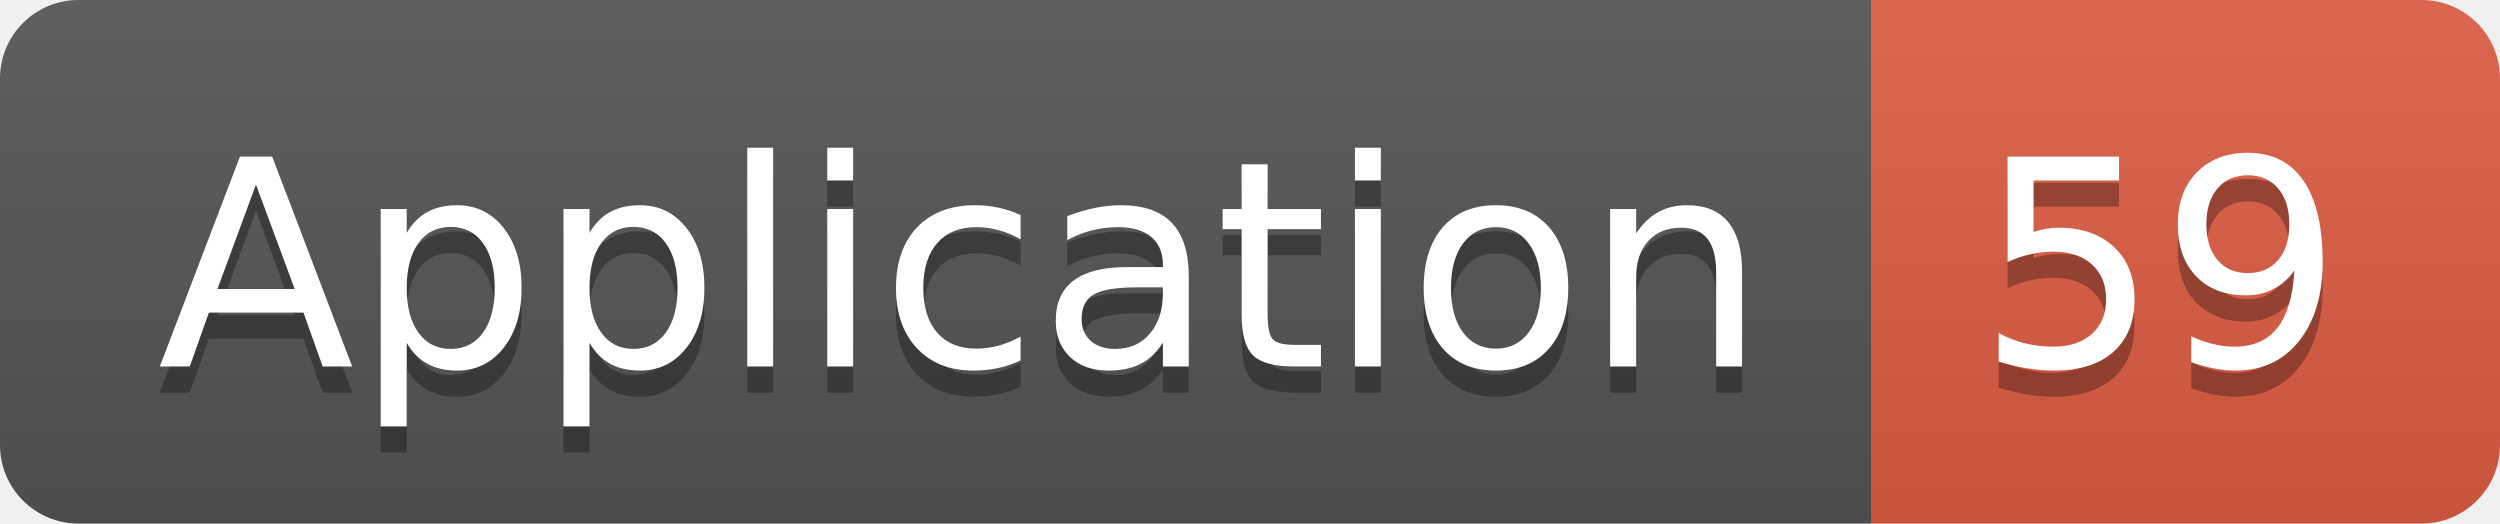
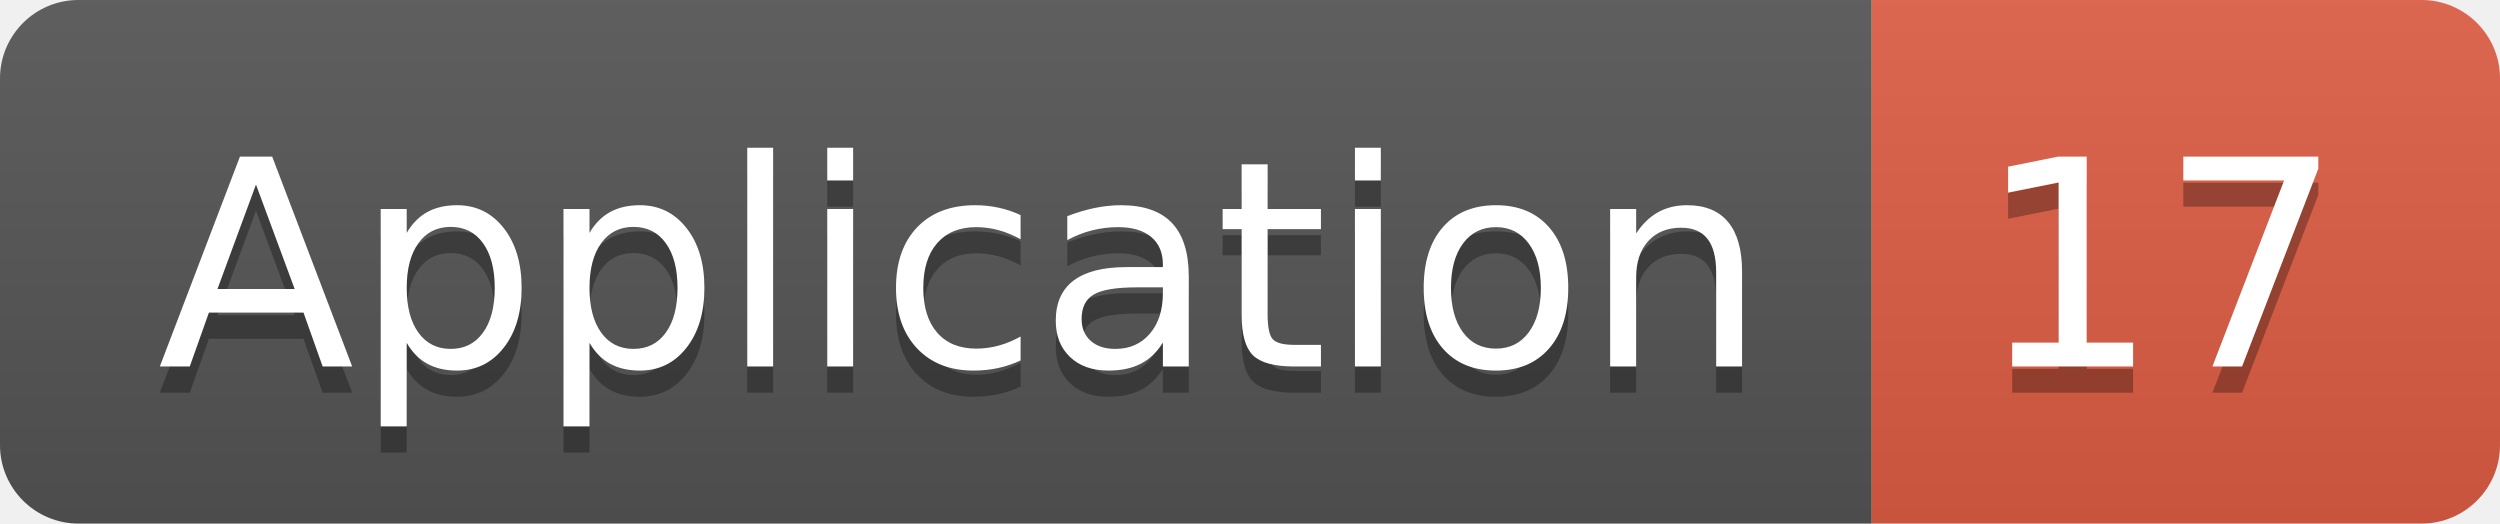
<svg xmlns="http://www.w3.org/2000/svg" width="95.5" height="20">
  <linearGradient id="smooth" x2="0" y2="100%">
    <stop offset="0" stop-color="#bbb" stop-opacity=".1" />
    <stop offset="1" stop-opacity=".1" />
  </linearGradient>
  <clipPath id="round">
    <rect width="95.5" height="20" rx="3" fill="#fff" />
  </clipPath>
  <g clip-path="url(#round)">
    <rect width="71.5" height="20" fill="#555" />
    <rect x="71.5" width="24.0" height="20" fill="#e05d44" />
    <rect width="95.5" height="20" fill="url(#smooth)" />
  </g>
  <g fill="#fff" text-anchor="middle" font-family="DejaVu Sans,Verdana,Geneva,sans-serif" font-size="110">
    <text x="367.5" y="150" fill="#010101" fill-opacity=".3" transform="scale(0.1)" textLength="615.0" lengthAdjust="spacing">Application</text>
    <text x="367.5" y="140" transform="scale(0.1)" textLength="615.0" lengthAdjust="spacing">Application</text>
-     <text x="825.0" y="150" fill="#010101" fill-opacity=".3" transform="scale(0.1)" textLength="140.0" lengthAdjust="spacing">59</text>
-     <text x="825.0" y="140" transform="scale(0.1)" textLength="140.0" lengthAdjust="spacing">59</text>
+     <text x="825.0" y="150" fill="#010101" fill-opacity=".3" transform="scale(0.1)" textLength="140.0" lengthAdjust="spacing">17</text>
+     <text x="825.0" y="140" transform="scale(0.1)" textLength="140.0" lengthAdjust="spacing">17</text>
  </g>
</svg>
